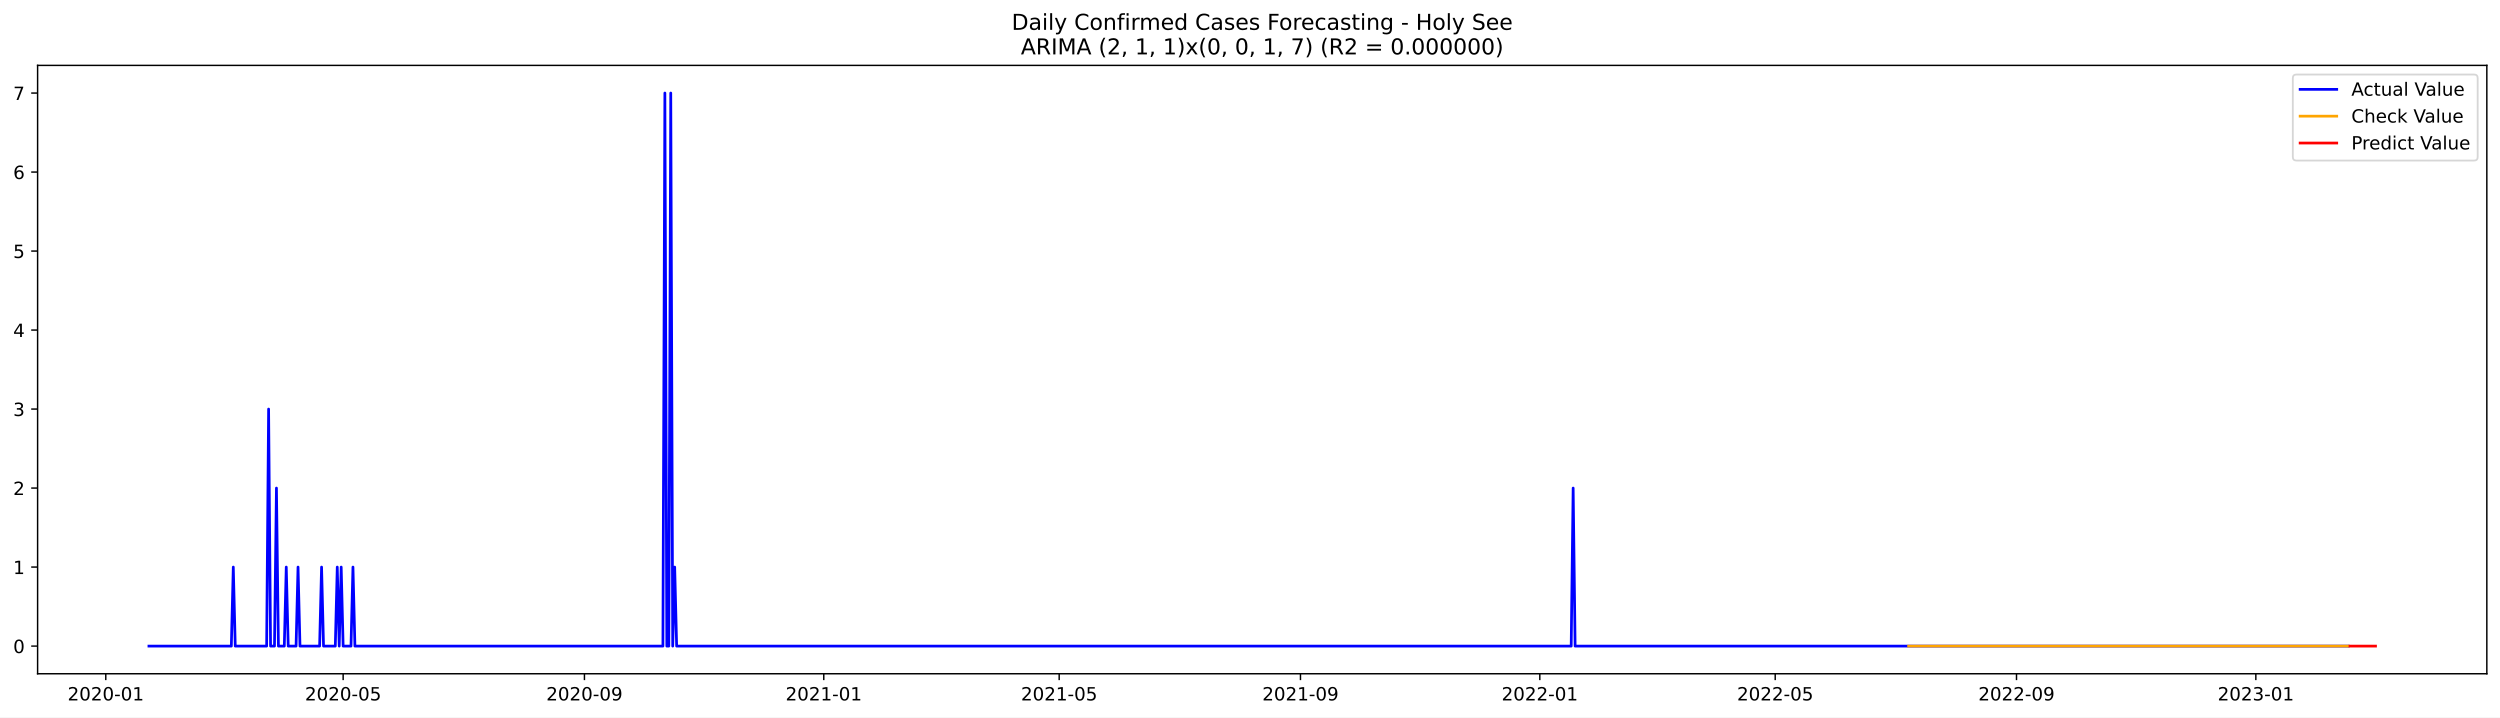
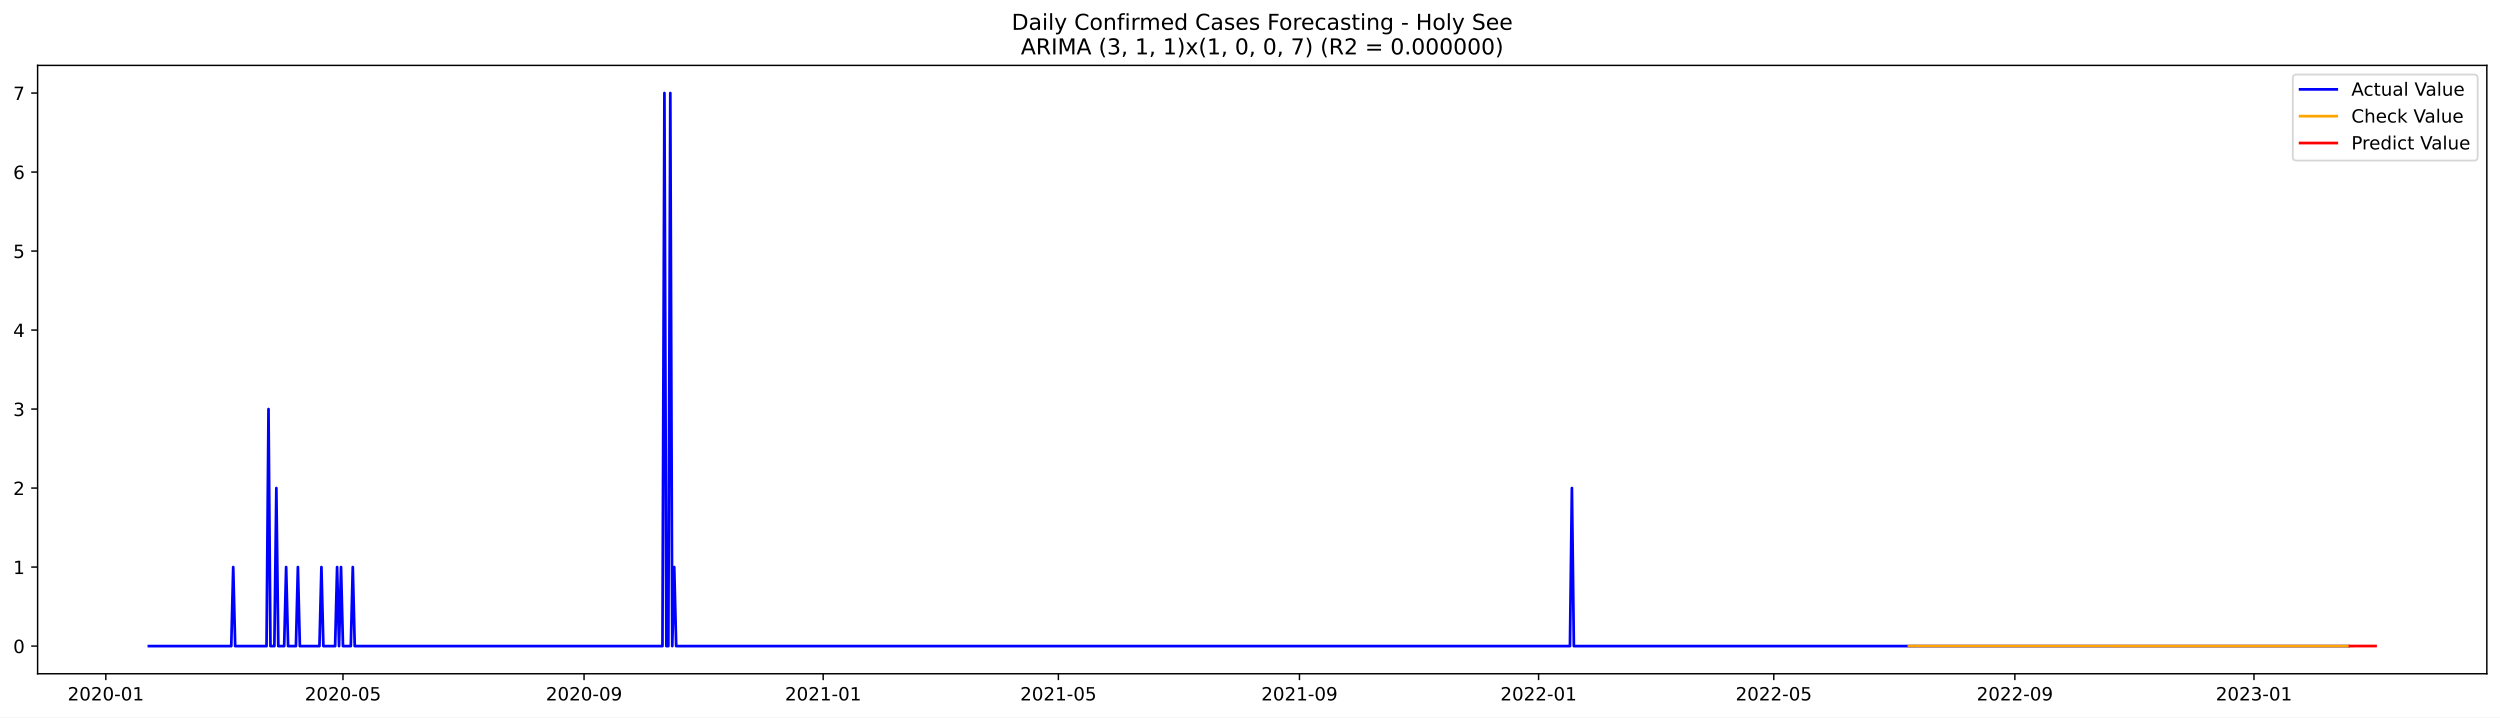
<svg xmlns="http://www.w3.org/2000/svg" xmlns:xlink="http://www.w3.org/1999/xlink" width="1366.963pt" height="392.274pt" viewBox="0 0 1366.963 392.274" version="1.1">
  <defs>
    <style type="text/css">*{stroke-linejoin: round; stroke-linecap: butt}</style>
  </defs>
  <g id="figure_1">
    <g id="patch_1">
      <path d="M 0 392.274  L 1366.963 392.274  L 1366.963 0  L 0 0  z " style="fill: #ffffff" />
    </g>
    <g id="axes_1">
      <g id="patch_2">
        <path d="M 20.562 368.396  L 1359.763 368.396  L 1359.763 35.755  L 20.562 35.755  z " style="fill: #ffffff" />
      </g>
      <g id="matplotlib.axis_1">
        <g id="xtick_1">
          <g id="line2d_1">
            <defs>
-               <path id="ma30d72fb25" d="M 0 0  L 0 3.5  " style="stroke: #000000; stroke-width: 0.8" />
+               <path id="m7beade97f0" d="M 0 0  L 0 3.5  " style="stroke: #000000; stroke-width: 0.8" />
            </defs>
            <g>
-               <use xlink:href="#ma30d72fb25" x="57.837" y="368.396" style="stroke: #000000; stroke-width: 0.8" />
+               <use xlink:href="#m7beade97f0" x="57.858" y="368.396" style="stroke: #000000; stroke-width: 0.8" />
            </g>
          </g>
          <g id="text_1">
-             <g transform="translate(36.94558 382.9939)scale(0.1 -0.1)">
+             <g transform="translate(36.96636 382.9939)scale(0.1 -0.1)">
              <defs>
                <path id="DejaVuSans-32" d="M 1228 531  L 3431 531  L 3431 0  L 469 0  L 469 531  Q 828 903 1448 1529  Q 2069 2156 2228 2338  Q 2531 2678 2651 2914  Q 2772 3150 2772 3378  Q 2772 3750 2511 3984  Q 2250 4219 1831 4219  Q 1534 4219 1204 4116  Q 875 4013 500 3803  L 500 4441  Q 881 4594 1212 4672  Q 1544 4750 1819 4750  Q 2544 4750 2975 4387  Q 3406 4025 3406 3419  Q 3406 3131 3298 2873  Q 3191 2616 2906 2266  Q 2828 2175 2409 1742  Q 1991 1309 1228 531  z " transform="scale(0.015625)" />
                <path id="DejaVuSans-30" d="M 2034 4250  Q 1547 4250 1301 3770  Q 1056 3291 1056 2328  Q 1056 1369 1301 889  Q 1547 409 2034 409  Q 2525 409 2770 889  Q 3016 1369 3016 2328  Q 3016 3291 2770 3770  Q 2525 4250 2034 4250  z M 2034 4750  Q 2819 4750 3233 4129  Q 3647 3509 3647 2328  Q 3647 1150 3233 529  Q 2819 -91 2034 -91  Q 1250 -91 836 529  Q 422 1150 422 2328  Q 422 3509 836 4129  Q 1250 4750 2034 4750  z " transform="scale(0.015625)" />
                <path id="DejaVuSans-2d" d="M 313 2009  L 1997 2009  L 1997 1497  L 313 1497  L 313 2009  z " transform="scale(0.015625)" />
                <path id="DejaVuSans-31" d="M 794 531  L 1825 531  L 1825 4091  L 703 3866  L 703 4441  L 1819 4666  L 2450 4666  L 2450 531  L 3481 531  L 3481 0  L 794 0  L 794 531  z " transform="scale(0.015625)" />
              </defs>
              <use xlink:href="#DejaVuSans-32" />
              <use xlink:href="#DejaVuSans-30" x="63.623" />
              <use xlink:href="#DejaVuSans-32" x="127.246" />
              <use xlink:href="#DejaVuSans-30" x="190.869" />
              <use xlink:href="#DejaVuSans-2d" x="254.492" />
              <use xlink:href="#DejaVuSans-30" x="290.576" />
              <use xlink:href="#DejaVuSans-31" x="354.199" />
            </g>
          </g>
        </g>
        <g id="xtick_2">
          <g id="line2d_2">
            <g>
-               <use xlink:href="#ma30d72fb25" x="187.627" y="368.396" style="stroke: #000000; stroke-width: 0.8" />
+               <use xlink:href="#m7beade97f0" x="187.534" y="368.396" style="stroke: #000000; stroke-width: 0.8" />
            </g>
          </g>
          <g id="text_2">
-             <g transform="translate(166.7359 382.9939)scale(0.1 -0.1)">
+             <g transform="translate(166.6424 382.9939)scale(0.1 -0.1)">
              <defs>
                <path id="DejaVuSans-35" d="M 691 4666  L 3169 4666  L 3169 4134  L 1269 4134  L 1269 2991  Q 1406 3038 1543 3061  Q 1681 3084 1819 3084  Q 2600 3084 3056 2656  Q 3513 2228 3513 1497  Q 3513 744 3044 326  Q 2575 -91 1722 -91  Q 1428 -91 1123 -41  Q 819 9 494 109  L 494 744  Q 775 591 1075 516  Q 1375 441 1709 441  Q 2250 441 2565 725  Q 2881 1009 2881 1497  Q 2881 1984 2565 2268  Q 2250 2553 1709 2553  Q 1456 2553 1204 2497  Q 953 2441 691 2322  L 691 4666  z " transform="scale(0.015625)" />
              </defs>
              <use xlink:href="#DejaVuSans-32" />
              <use xlink:href="#DejaVuSans-30" x="63.623" />
              <use xlink:href="#DejaVuSans-32" x="127.246" />
              <use xlink:href="#DejaVuSans-30" x="190.869" />
              <use xlink:href="#DejaVuSans-2d" x="254.492" />
              <use xlink:href="#DejaVuSans-30" x="290.576" />
              <use xlink:href="#DejaVuSans-35" x="354.199" />
            </g>
          </g>
        </g>
        <g id="xtick_3">
          <g id="line2d_3">
            <g>
-               <use xlink:href="#ma30d72fb25" x="319.563" y="368.396" style="stroke: #000000; stroke-width: 0.8" />
+               <use xlink:href="#m7beade97f0" x="319.353" y="368.396" style="stroke: #000000; stroke-width: 0.8" />
            </g>
          </g>
          <g id="text_3">
-             <g transform="translate(298.6715 382.9939)scale(0.1 -0.1)">
+             <g transform="translate(298.4619 382.9939)scale(0.1 -0.1)">
              <defs>
                <path id="DejaVuSans-39" d="M 703 97  L 703 672  Q 941 559 1184 500  Q 1428 441 1663 441  Q 2288 441 2617 861  Q 2947 1281 2994 2138  Q 2813 1869 2534 1725  Q 2256 1581 1919 1581  Q 1219 1581 811 2004  Q 403 2428 403 3163  Q 403 3881 828 4315  Q 1253 4750 1959 4750  Q 2769 4750 3195 4129  Q 3622 3509 3622 2328  Q 3622 1225 3098 567  Q 2575 -91 1691 -91  Q 1453 -91 1209 -44  Q 966 3 703 97  z M 1959 2075  Q 2384 2075 2632 2365  Q 2881 2656 2881 3163  Q 2881 3666 2632 3958  Q 2384 4250 1959 4250  Q 1534 4250 1286 3958  Q 1038 3666 1038 3163  Q 1038 2656 1286 2365  Q 1534 2075 1959 2075  z " transform="scale(0.015625)" />
              </defs>
              <use xlink:href="#DejaVuSans-32" />
              <use xlink:href="#DejaVuSans-30" x="63.623" />
              <use xlink:href="#DejaVuSans-32" x="127.246" />
              <use xlink:href="#DejaVuSans-30" x="190.869" />
              <use xlink:href="#DejaVuSans-2d" x="254.492" />
              <use xlink:href="#DejaVuSans-30" x="290.576" />
              <use xlink:href="#DejaVuSans-39" x="354.199" />
            </g>
          </g>
        </g>
        <g id="xtick_4">
          <g id="line2d_4">
            <g>
-               <use xlink:href="#ma30d72fb25" x="450.426" y="368.396" style="stroke: #000000; stroke-width: 0.8" />
+               <use xlink:href="#m7beade97f0" x="450.101" y="368.396" style="stroke: #000000; stroke-width: 0.8" />
            </g>
          </g>
          <g id="text_4">
-             <g transform="translate(429.5344 382.9939)scale(0.1 -0.1)">
+             <g transform="translate(429.2096 382.9939)scale(0.1 -0.1)">
              <use xlink:href="#DejaVuSans-32" />
              <use xlink:href="#DejaVuSans-30" x="63.623" />
              <use xlink:href="#DejaVuSans-32" x="127.246" />
              <use xlink:href="#DejaVuSans-31" x="190.869" />
              <use xlink:href="#DejaVuSans-2d" x="254.492" />
              <use xlink:href="#DejaVuSans-30" x="290.576" />
              <use xlink:href="#DejaVuSans-31" x="354.199" />
            </g>
          </g>
        </g>
        <g id="xtick_5">
          <g id="line2d_5">
            <g>
-               <use xlink:href="#ma30d72fb25" x="579.144" y="368.396" style="stroke: #000000; stroke-width: 0.8" />
+               <use xlink:href="#m7beade97f0" x="578.705" y="368.396" style="stroke: #000000; stroke-width: 0.8" />
            </g>
          </g>
          <g id="text_5">
-             <g transform="translate(558.2521 382.9939)scale(0.1 -0.1)">
+             <g transform="translate(557.814 382.9939)scale(0.1 -0.1)">
              <use xlink:href="#DejaVuSans-32" />
              <use xlink:href="#DejaVuSans-30" x="63.623" />
              <use xlink:href="#DejaVuSans-32" x="127.246" />
              <use xlink:href="#DejaVuSans-31" x="190.869" />
              <use xlink:href="#DejaVuSans-2d" x="254.492" />
              <use xlink:href="#DejaVuSans-30" x="290.576" />
              <use xlink:href="#DejaVuSans-35" x="354.199" />
            </g>
          </g>
        </g>
        <g id="xtick_6">
          <g id="line2d_6">
            <g>
-               <use xlink:href="#ma30d72fb25" x="711.079" y="368.396" style="stroke: #000000; stroke-width: 0.8" />
+               <use xlink:href="#m7beade97f0" x="710.525" y="368.396" style="stroke: #000000; stroke-width: 0.8" />
            </g>
          </g>
          <g id="text_6">
-             <g transform="translate(690.1877 382.9939)scale(0.1 -0.1)">
+             <g transform="translate(689.6335 382.9939)scale(0.1 -0.1)">
              <use xlink:href="#DejaVuSans-32" />
              <use xlink:href="#DejaVuSans-30" x="63.623" />
              <use xlink:href="#DejaVuSans-32" x="127.246" />
              <use xlink:href="#DejaVuSans-31" x="190.869" />
              <use xlink:href="#DejaVuSans-2d" x="254.492" />
              <use xlink:href="#DejaVuSans-30" x="290.576" />
              <use xlink:href="#DejaVuSans-39" x="354.199" />
            </g>
          </g>
        </g>
        <g id="xtick_7">
          <g id="line2d_7">
            <g>
-               <use xlink:href="#ma30d72fb25" x="841.942" y="368.396" style="stroke: #000000; stroke-width: 0.8" />
+               <use xlink:href="#m7beade97f0" x="841.273" y="368.396" style="stroke: #000000; stroke-width: 0.8" />
            </g>
          </g>
          <g id="text_7">
-             <g transform="translate(821.0507 382.9939)scale(0.1 -0.1)">
+             <g transform="translate(820.3812 382.9939)scale(0.1 -0.1)">
              <use xlink:href="#DejaVuSans-32" />
              <use xlink:href="#DejaVuSans-30" x="63.623" />
              <use xlink:href="#DejaVuSans-32" x="127.246" />
              <use xlink:href="#DejaVuSans-32" x="190.869" />
              <use xlink:href="#DejaVuSans-2d" x="254.492" />
              <use xlink:href="#DejaVuSans-30" x="290.576" />
              <use xlink:href="#DejaVuSans-31" x="354.199" />
            </g>
          </g>
        </g>
        <g id="xtick_8">
          <g id="line2d_8">
            <g>
-               <use xlink:href="#ma30d72fb25" x="970.66" y="368.396" style="stroke: #000000; stroke-width: 0.8" />
+               <use xlink:href="#m7beade97f0" x="969.877" y="368.396" style="stroke: #000000; stroke-width: 0.8" />
            </g>
          </g>
          <g id="text_8">
-             <g transform="translate(949.7683 382.9939)scale(0.1 -0.1)">
+             <g transform="translate(948.9856 382.9939)scale(0.1 -0.1)">
              <use xlink:href="#DejaVuSans-32" />
              <use xlink:href="#DejaVuSans-30" x="63.623" />
              <use xlink:href="#DejaVuSans-32" x="127.246" />
              <use xlink:href="#DejaVuSans-32" x="190.869" />
              <use xlink:href="#DejaVuSans-2d" x="254.492" />
              <use xlink:href="#DejaVuSans-30" x="290.576" />
              <use xlink:href="#DejaVuSans-35" x="354.199" />
            </g>
          </g>
        </g>
        <g id="xtick_9">
          <g id="line2d_9">
            <g>
-               <use xlink:href="#ma30d72fb25" x="1102.595" y="368.396" style="stroke: #000000; stroke-width: 0.8" />
+               <use xlink:href="#m7beade97f0" x="1101.696" y="368.396" style="stroke: #000000; stroke-width: 0.8" />
            </g>
          </g>
          <g id="text_9">
-             <g transform="translate(1081.704 382.9939)scale(0.1 -0.1)">
+             <g transform="translate(1080.805 382.9939)scale(0.1 -0.1)">
              <use xlink:href="#DejaVuSans-32" />
              <use xlink:href="#DejaVuSans-30" x="63.623" />
              <use xlink:href="#DejaVuSans-32" x="127.246" />
              <use xlink:href="#DejaVuSans-32" x="190.869" />
              <use xlink:href="#DejaVuSans-2d" x="254.492" />
              <use xlink:href="#DejaVuSans-30" x="290.576" />
              <use xlink:href="#DejaVuSans-39" x="354.199" />
            </g>
          </g>
        </g>
        <g id="xtick_10">
          <g id="line2d_10">
            <g>
-               <use xlink:href="#ma30d72fb25" x="1233.458" y="368.396" style="stroke: #000000; stroke-width: 0.8" />
+               <use xlink:href="#m7beade97f0" x="1232.444" y="368.396" style="stroke: #000000; stroke-width: 0.8" />
            </g>
          </g>
          <g id="text_10">
-             <g transform="translate(1212.567 382.9939)scale(0.1 -0.1)">
+             <g transform="translate(1211.553 382.9939)scale(0.1 -0.1)">
              <defs>
                <path id="DejaVuSans-33" d="M 2597 2516  Q 3050 2419 3304 2112  Q 3559 1806 3559 1356  Q 3559 666 3084 287  Q 2609 -91 1734 -91  Q 1441 -91 1130 -33  Q 819 25 488 141  L 488 750  Q 750 597 1062 519  Q 1375 441 1716 441  Q 2309 441 2620 675  Q 2931 909 2931 1356  Q 2931 1769 2642 2001  Q 2353 2234 1838 2234  L 1294 2234  L 1294 2753  L 1863 2753  Q 2328 2753 2575 2939  Q 2822 3125 2822 3475  Q 2822 3834 2567 4026  Q 2313 4219 1838 4219  Q 1578 4219 1281 4162  Q 984 4106 628 3988  L 628 4550  Q 988 4650 1302 4700  Q 1616 4750 1894 4750  Q 2613 4750 3031 4423  Q 3450 4097 3450 3541  Q 3450 3153 3228 2886  Q 3006 2619 2597 2516  z " transform="scale(0.015625)" />
              </defs>
              <use xlink:href="#DejaVuSans-32" />
              <use xlink:href="#DejaVuSans-30" x="63.623" />
              <use xlink:href="#DejaVuSans-32" x="127.246" />
              <use xlink:href="#DejaVuSans-33" x="190.869" />
              <use xlink:href="#DejaVuSans-2d" x="254.492" />
              <use xlink:href="#DejaVuSans-30" x="290.576" />
              <use xlink:href="#DejaVuSans-31" x="354.199" />
            </g>
          </g>
        </g>
      </g>
      <g id="matplotlib.axis_2">
        <g id="ytick_1">
          <g id="line2d_11">
            <defs>
-               <path id="m908da3a4be" d="M 0 0  L -3.5 0  " style="stroke: #000000; stroke-width: 0.8" />
+               <path id="mf69593699e" d="M 0 0  L -3.5 0  " style="stroke: #000000; stroke-width: 0.8" />
            </defs>
            <g>
-               <use xlink:href="#m908da3a4be" x="20.562" y="353.276" style="stroke: #000000; stroke-width: 0.8" />
+               <use xlink:href="#mf69593699e" x="20.562" y="353.276" style="stroke: #000000; stroke-width: 0.8" />
            </g>
          </g>
          <g id="text_11">
            <g transform="translate(7.2 357.0747)scale(0.1 -0.1)">
              <use xlink:href="#DejaVuSans-30" />
            </g>
          </g>
        </g>
        <g id="ytick_2">
          <g id="line2d_12">
            <g>
-               <use xlink:href="#m908da3a4be" x="20.562" y="310.075" style="stroke: #000000; stroke-width: 0.8" />
+               <use xlink:href="#mf69593699e" x="20.562" y="310.075" style="stroke: #000000; stroke-width: 0.8" />
            </g>
          </g>
          <g id="text_12">
            <g transform="translate(7.2 313.8747)scale(0.1 -0.1)">
              <use xlink:href="#DejaVuSans-31" />
            </g>
          </g>
        </g>
        <g id="ytick_3">
          <g id="line2d_13">
            <g>
-               <use xlink:href="#m908da3a4be" x="20.562" y="266.875" style="stroke: #000000; stroke-width: 0.8" />
+               <use xlink:href="#mf69593699e" x="20.562" y="266.875" style="stroke: #000000; stroke-width: 0.8" />
            </g>
          </g>
          <g id="text_13">
            <g transform="translate(7.2 270.6747)scale(0.1 -0.1)">
              <use xlink:href="#DejaVuSans-32" />
            </g>
          </g>
        </g>
        <g id="ytick_4">
          <g id="line2d_14">
            <g>
-               <use xlink:href="#m908da3a4be" x="20.562" y="223.675" style="stroke: #000000; stroke-width: 0.8" />
+               <use xlink:href="#mf69593699e" x="20.562" y="223.675" style="stroke: #000000; stroke-width: 0.8" />
            </g>
          </g>
          <g id="text_14">
            <g transform="translate(7.2 227.4747)scale(0.1 -0.1)">
              <use xlink:href="#DejaVuSans-33" />
            </g>
          </g>
        </g>
        <g id="ytick_5">
          <g id="line2d_15">
            <g>
-               <use xlink:href="#m908da3a4be" x="20.562" y="180.476" style="stroke: #000000; stroke-width: 0.8" />
+               <use xlink:href="#mf69593699e" x="20.562" y="180.476" style="stroke: #000000; stroke-width: 0.8" />
            </g>
          </g>
          <g id="text_15">
            <g transform="translate(7.2 184.2747)scale(0.1 -0.1)">
              <defs>
                <path id="DejaVuSans-34" d="M 2419 4116  L 825 1625  L 2419 1625  L 2419 4116  z M 2253 4666  L 3047 4666  L 3047 1625  L 3713 1625  L 3713 1100  L 3047 1100  L 3047 0  L 2419 0  L 2419 1100  L 313 1100  L 313 1709  L 2253 4666  z " transform="scale(0.015625)" />
              </defs>
              <use xlink:href="#DejaVuSans-34" />
            </g>
          </g>
        </g>
        <g id="ytick_6">
          <g id="line2d_16">
            <g>
-               <use xlink:href="#m908da3a4be" x="20.562" y="137.275" style="stroke: #000000; stroke-width: 0.8" />
+               <use xlink:href="#mf69593699e" x="20.562" y="137.275" style="stroke: #000000; stroke-width: 0.8" />
            </g>
          </g>
          <g id="text_16">
            <g transform="translate(7.2 141.0747)scale(0.1 -0.1)">
              <use xlink:href="#DejaVuSans-35" />
            </g>
          </g>
        </g>
        <g id="ytick_7">
          <g id="line2d_17">
            <g>
-               <use xlink:href="#m908da3a4be" x="20.562" y="94.076" style="stroke: #000000; stroke-width: 0.8" />
+               <use xlink:href="#mf69593699e" x="20.562" y="94.076" style="stroke: #000000; stroke-width: 0.8" />
            </g>
          </g>
          <g id="text_17">
            <g transform="translate(7.2 97.87472)scale(0.1 -0.1)">
              <defs>
                <path id="DejaVuSans-36" d="M 2113 2584  Q 1688 2584 1439 2293  Q 1191 2003 1191 1497  Q 1191 994 1439 701  Q 1688 409 2113 409  Q 2538 409 2786 701  Q 3034 994 3034 1497  Q 3034 2003 2786 2293  Q 2538 2584 2113 2584  z M 3366 4563  L 3366 3988  Q 3128 4100 2886 4159  Q 2644 4219 2406 4219  Q 1781 4219 1451 3797  Q 1122 3375 1075 2522  Q 1259 2794 1537 2939  Q 1816 3084 2150 3084  Q 2853 3084 3261 2657  Q 3669 2231 3669 1497  Q 3669 778 3244 343  Q 2819 -91 2113 -91  Q 1303 -91 875 529  Q 447 1150 447 2328  Q 447 3434 972 4092  Q 1497 4750 2381 4750  Q 2619 4750 2861 4703  Q 3103 4656 3366 4563  z " transform="scale(0.015625)" />
              </defs>
              <use xlink:href="#DejaVuSans-36" />
            </g>
          </g>
        </g>
        <g id="ytick_8">
          <g id="line2d_18">
            <g>
-               <use xlink:href="#m908da3a4be" x="20.562" y="50.876" style="stroke: #000000; stroke-width: 0.8" />
+               <use xlink:href="#mf69593699e" x="20.562" y="50.876" style="stroke: #000000; stroke-width: 0.8" />
            </g>
          </g>
          <g id="text_18">
            <g transform="translate(7.2 54.67472)scale(0.1 -0.1)">
              <defs>
                <path id="DejaVuSans-37" d="M 525 4666  L 3525 4666  L 3525 4397  L 1831 0  L 1172 0  L 2766 4134  L 525 4134  L 525 4666  z " transform="scale(0.015625)" />
              </defs>
              <use xlink:href="#DejaVuSans-37" />
            </g>
          </g>
        </g>
      </g>
      <g id="line2d_19">
-         <path d="M 81.435 353.276  L 126.486 353.276  L 127.559 310.075  L 128.632 353.276  L 145.794 353.276  L 146.867 223.675  L 147.939 353.276  L 150.085 353.276  L 151.157 266.875  L 152.23 353.276  L 155.448 353.276  L 156.521 310.075  L 157.593 353.276  L 161.884 353.276  L 162.956 310.075  L 164.029 353.276  L 174.756 353.276  L 175.828 310.075  L 176.901 353.276  L 183.337 353.276  L 184.409 310.075  L 185.482 353.276  L 186.555 310.075  L 187.627 353.276  L 191.918 353.276  L 192.991 310.075  L 194.063 353.276  L 362.469 353.276  L 363.541 50.876  L 364.614 353.276  L 365.687 353.276  L 366.759 50.876  L 367.832 353.276  L 368.905 310.075  L 369.977 353.276  L 859.104 353.276  L 860.177 266.875  L 861.25 353.276  L 1283.873 353.276  L 1283.873 353.276  " clip-path="url(#pf66387f64c)" style="fill: none; stroke: #0000ff; stroke-width: 1.5; stroke-linecap: square" />
+         <path d="M 81.435 353.276  L 126.447 353.276  L 127.518 310.075  L 128.59 353.276  L 145.737 353.276  L 146.809 223.675  L 147.881 353.276  L 150.024 353.276  L 151.096 266.875  L 152.168 353.276  L 155.383 353.276  L 156.454 310.075  L 157.526 353.276  L 161.813 353.276  L 162.885 310.075  L 163.956 353.276  L 174.673 353.276  L 175.745 310.075  L 176.817 353.276  L 183.247 353.276  L 184.319 310.075  L 185.39 353.276  L 186.462 310.075  L 187.534 353.276  L 191.821 353.276  L 192.892 310.075  L 193.964 353.276  L 362.221 353.276  L 363.293 50.876  L 364.365 353.276  L 365.437 353.276  L 366.508 50.876  L 367.58 353.276  L 368.652 310.075  L 369.723 353.276  L 858.42 353.276  L 859.492 266.875  L 860.563 353.276  L 1283.886 353.276  L 1283.886 353.276  " clip-path="url(#p0964c492f0)" style="fill: none; stroke: #0000ff; stroke-width: 1.5; stroke-linecap: square" />
      </g>
      <g id="line2d_20">
-         <path d="M 1043.6 353.276  L 1283.873 353.276  L 1283.873 353.276  " clip-path="url(#pf66387f64c)" style="fill: none; stroke: #ffa500; stroke-width: 1.5; stroke-linecap: square" />
+         <path d="M 1043.824 353.255  L 1283.886 353.259  L 1283.886 353.259  " clip-path="url(#p0964c492f0)" style="fill: none; stroke: #ffa500; stroke-width: 1.5; stroke-linecap: square" />
      </g>
      <g id="line2d_21">
-         <path d="M 1284.945 353.276  L 1286.018 353.276  L 1287.091 353.276  L 1288.163 353.276  L 1289.236 353.276  L 1290.309 353.276  L 1291.381 353.276  L 1292.454 353.276  L 1293.527 353.276  L 1294.599 353.276  L 1295.672 353.276  L 1296.744 353.276  L 1297.817 353.276  L 1298.89 353.276  " clip-path="url(#pf66387f64c)" style="fill: none; stroke: #ff0000; stroke-width: 1.5; stroke-linecap: square" />
+         <path d="M 1284.958 353.259  L 1286.029 353.259  L 1287.101 353.258  L 1288.173 353.252  L 1289.244 353.252  L 1290.316 353.25  L 1291.388 353.248  L 1292.46 353.248  L 1293.531 353.247  L 1294.603 353.245  L 1295.675 353.245  L 1296.746 353.244  L 1297.818 353.243  L 1298.89 353.242  " clip-path="url(#p0964c492f0)" style="fill: none; stroke: #ff0000; stroke-width: 1.5; stroke-linecap: square" />
      </g>
      <g id="patch_3">
        <path d="M 20.562 368.396  L 20.562 35.755  " style="fill: none; stroke: #000000; stroke-width: 0.8; stroke-linejoin: miter; stroke-linecap: square" />
      </g>
      <g id="patch_4">
        <path d="M 1359.763 368.396  L 1359.763 35.755  " style="fill: none; stroke: #000000; stroke-width: 0.8; stroke-linejoin: miter; stroke-linecap: square" />
      </g>
      <g id="patch_5">
        <path d="M 20.562 368.396  L 1359.763 368.396  " style="fill: none; stroke: #000000; stroke-width: 0.8; stroke-linejoin: miter; stroke-linecap: square" />
      </g>
      <g id="patch_6">
        <path d="M 20.562 35.755  L 1359.763 35.755  " style="fill: none; stroke: #000000; stroke-width: 0.8; stroke-linejoin: miter; stroke-linecap: square" />
      </g>
      <g id="text_19">
        <g transform="translate(553.1609 16.31812)scale(0.12 -0.12)">
          <defs>
            <path id="DejaVuSans-44" d="M 1259 4147  L 1259 519  L 2022 519  Q 2988 519 3436 956  Q 3884 1394 3884 2338  Q 3884 3275 3436 3711  Q 2988 4147 2022 4147  L 1259 4147  z M 628 4666  L 1925 4666  Q 3281 4666 3915 4102  Q 4550 3538 4550 2338  Q 4550 1131 3912 565  Q 3275 0 1925 0  L 628 0  L 628 4666  z " transform="scale(0.015625)" />
            <path id="DejaVuSans-61" d="M 2194 1759  Q 1497 1759 1228 1600  Q 959 1441 959 1056  Q 959 750 1161 570  Q 1363 391 1709 391  Q 2188 391 2477 730  Q 2766 1069 2766 1631  L 2766 1759  L 2194 1759  z M 3341 1997  L 3341 0  L 2766 0  L 2766 531  Q 2569 213 2275 61  Q 1981 -91 1556 -91  Q 1019 -91 701 211  Q 384 513 384 1019  Q 384 1609 779 1909  Q 1175 2209 1959 2209  L 2766 2209  L 2766 2266  Q 2766 2663 2505 2880  Q 2244 3097 1772 3097  Q 1472 3097 1187 3025  Q 903 2953 641 2809  L 641 3341  Q 956 3463 1253 3523  Q 1550 3584 1831 3584  Q 2591 3584 2966 3190  Q 3341 2797 3341 1997  z " transform="scale(0.015625)" />
            <path id="DejaVuSans-69" d="M 603 3500  L 1178 3500  L 1178 0  L 603 0  L 603 3500  z M 603 4863  L 1178 4863  L 1178 4134  L 603 4134  L 603 4863  z " transform="scale(0.015625)" />
            <path id="DejaVuSans-6c" d="M 603 4863  L 1178 4863  L 1178 0  L 603 0  L 603 4863  z " transform="scale(0.015625)" />
            <path id="DejaVuSans-79" d="M 2059 -325  Q 1816 -950 1584 -1140  Q 1353 -1331 966 -1331  L 506 -1331  L 506 -850  L 844 -850  Q 1081 -850 1212 -737  Q 1344 -625 1503 -206  L 1606 56  L 191 3500  L 800 3500  L 1894 763  L 2988 3500  L 3597 3500  L 2059 -325  z " transform="scale(0.015625)" />
            <path id="DejaVuSans-20" transform="scale(0.015625)" />
            <path id="DejaVuSans-43" d="M 4122 4306  L 4122 3641  Q 3803 3938 3442 4084  Q 3081 4231 2675 4231  Q 1875 4231 1450 3742  Q 1025 3253 1025 2328  Q 1025 1406 1450 917  Q 1875 428 2675 428  Q 3081 428 3442 575  Q 3803 722 4122 1019  L 4122 359  Q 3791 134 3420 21  Q 3050 -91 2638 -91  Q 1578 -91 968 557  Q 359 1206 359 2328  Q 359 3453 968 4101  Q 1578 4750 2638 4750  Q 3056 4750 3426 4639  Q 3797 4528 4122 4306  z " transform="scale(0.015625)" />
            <path id="DejaVuSans-6f" d="M 1959 3097  Q 1497 3097 1228 2736  Q 959 2375 959 1747  Q 959 1119 1226 758  Q 1494 397 1959 397  Q 2419 397 2687 759  Q 2956 1122 2956 1747  Q 2956 2369 2687 2733  Q 2419 3097 1959 3097  z M 1959 3584  Q 2709 3584 3137 3096  Q 3566 2609 3566 1747  Q 3566 888 3137 398  Q 2709 -91 1959 -91  Q 1206 -91 779 398  Q 353 888 353 1747  Q 353 2609 779 3096  Q 1206 3584 1959 3584  z " transform="scale(0.015625)" />
            <path id="DejaVuSans-6e" d="M 3513 2113  L 3513 0  L 2938 0  L 2938 2094  Q 2938 2591 2744 2837  Q 2550 3084 2163 3084  Q 1697 3084 1428 2787  Q 1159 2491 1159 1978  L 1159 0  L 581 0  L 581 3500  L 1159 3500  L 1159 2956  Q 1366 3272 1645 3428  Q 1925 3584 2291 3584  Q 2894 3584 3203 3211  Q 3513 2838 3513 2113  z " transform="scale(0.015625)" />
            <path id="DejaVuSans-66" d="M 2375 4863  L 2375 4384  L 1825 4384  Q 1516 4384 1395 4259  Q 1275 4134 1275 3809  L 1275 3500  L 2222 3500  L 2222 3053  L 1275 3053  L 1275 0  L 697 0  L 697 3053  L 147 3053  L 147 3500  L 697 3500  L 697 3744  Q 697 4328 969 4595  Q 1241 4863 1831 4863  L 2375 4863  z " transform="scale(0.015625)" />
            <path id="DejaVuSans-72" d="M 2631 2963  Q 2534 3019 2420 3045  Q 2306 3072 2169 3072  Q 1681 3072 1420 2755  Q 1159 2438 1159 1844  L 1159 0  L 581 0  L 581 3500  L 1159 3500  L 1159 2956  Q 1341 3275 1631 3429  Q 1922 3584 2338 3584  Q 2397 3584 2469 3576  Q 2541 3569 2628 3553  L 2631 2963  z " transform="scale(0.015625)" />
            <path id="DejaVuSans-6d" d="M 3328 2828  Q 3544 3216 3844 3400  Q 4144 3584 4550 3584  Q 5097 3584 5394 3201  Q 5691 2819 5691 2113  L 5691 0  L 5113 0  L 5113 2094  Q 5113 2597 4934 2840  Q 4756 3084 4391 3084  Q 3944 3084 3684 2787  Q 3425 2491 3425 1978  L 3425 0  L 2847 0  L 2847 2094  Q 2847 2600 2669 2842  Q 2491 3084 2119 3084  Q 1678 3084 1418 2786  Q 1159 2488 1159 1978  L 1159 0  L 581 0  L 581 3500  L 1159 3500  L 1159 2956  Q 1356 3278 1631 3431  Q 1906 3584 2284 3584  Q 2666 3584 2933 3390  Q 3200 3197 3328 2828  z " transform="scale(0.015625)" />
            <path id="DejaVuSans-65" d="M 3597 1894  L 3597 1613  L 953 1613  Q 991 1019 1311 708  Q 1631 397 2203 397  Q 2534 397 2845 478  Q 3156 559 3463 722  L 3463 178  Q 3153 47 2828 -22  Q 2503 -91 2169 -91  Q 1331 -91 842 396  Q 353 884 353 1716  Q 353 2575 817 3079  Q 1281 3584 2069 3584  Q 2775 3584 3186 3129  Q 3597 2675 3597 1894  z M 3022 2063  Q 3016 2534 2758 2815  Q 2500 3097 2075 3097  Q 1594 3097 1305 2825  Q 1016 2553 972 2059  L 3022 2063  z " transform="scale(0.015625)" />
            <path id="DejaVuSans-64" d="M 2906 2969  L 2906 4863  L 3481 4863  L 3481 0  L 2906 0  L 2906 525  Q 2725 213 2448 61  Q 2172 -91 1784 -91  Q 1150 -91 751 415  Q 353 922 353 1747  Q 353 2572 751 3078  Q 1150 3584 1784 3584  Q 2172 3584 2448 3432  Q 2725 3281 2906 2969  z M 947 1747  Q 947 1113 1208 752  Q 1469 391 1925 391  Q 2381 391 2643 752  Q 2906 1113 2906 1747  Q 2906 2381 2643 2742  Q 2381 3103 1925 3103  Q 1469 3103 1208 2742  Q 947 2381 947 1747  z " transform="scale(0.015625)" />
            <path id="DejaVuSans-73" d="M 2834 3397  L 2834 2853  Q 2591 2978 2328 3040  Q 2066 3103 1784 3103  Q 1356 3103 1142 2972  Q 928 2841 928 2578  Q 928 2378 1081 2264  Q 1234 2150 1697 2047  L 1894 2003  Q 2506 1872 2764 1633  Q 3022 1394 3022 966  Q 3022 478 2636 193  Q 2250 -91 1575 -91  Q 1294 -91 989 -36  Q 684 19 347 128  L 347 722  Q 666 556 975 473  Q 1284 391 1588 391  Q 1994 391 2212 530  Q 2431 669 2431 922  Q 2431 1156 2273 1281  Q 2116 1406 1581 1522  L 1381 1569  Q 847 1681 609 1914  Q 372 2147 372 2553  Q 372 3047 722 3315  Q 1072 3584 1716 3584  Q 2034 3584 2315 3537  Q 2597 3491 2834 3397  z " transform="scale(0.015625)" />
            <path id="DejaVuSans-46" d="M 628 4666  L 3309 4666  L 3309 4134  L 1259 4134  L 1259 2759  L 3109 2759  L 3109 2228  L 1259 2228  L 1259 0  L 628 0  L 628 4666  z " transform="scale(0.015625)" />
            <path id="DejaVuSans-63" d="M 3122 3366  L 3122 2828  Q 2878 2963 2633 3030  Q 2388 3097 2138 3097  Q 1578 3097 1268 2742  Q 959 2388 959 1747  Q 959 1106 1268 751  Q 1578 397 2138 397  Q 2388 397 2633 464  Q 2878 531 3122 666  L 3122 134  Q 2881 22 2623 -34  Q 2366 -91 2075 -91  Q 1284 -91 818 406  Q 353 903 353 1747  Q 353 2603 823 3093  Q 1294 3584 2113 3584  Q 2378 3584 2631 3529  Q 2884 3475 3122 3366  z " transform="scale(0.015625)" />
            <path id="DejaVuSans-74" d="M 1172 4494  L 1172 3500  L 2356 3500  L 2356 3053  L 1172 3053  L 1172 1153  Q 1172 725 1289 603  Q 1406 481 1766 481  L 2356 481  L 2356 0  L 1766 0  Q 1100 0 847 248  Q 594 497 594 1153  L 594 3053  L 172 3053  L 172 3500  L 594 3500  L 594 4494  L 1172 4494  z " transform="scale(0.015625)" />
            <path id="DejaVuSans-67" d="M 2906 1791  Q 2906 2416 2648 2759  Q 2391 3103 1925 3103  Q 1463 3103 1205 2759  Q 947 2416 947 1791  Q 947 1169 1205 825  Q 1463 481 1925 481  Q 2391 481 2648 825  Q 2906 1169 2906 1791  z M 3481 434  Q 3481 -459 3084 -895  Q 2688 -1331 1869 -1331  Q 1566 -1331 1297 -1286  Q 1028 -1241 775 -1147  L 775 -588  Q 1028 -725 1275 -790  Q 1522 -856 1778 -856  Q 2344 -856 2625 -561  Q 2906 -266 2906 331  L 2906 616  Q 2728 306 2450 153  Q 2172 0 1784 0  Q 1141 0 747 490  Q 353 981 353 1791  Q 353 2603 747 3093  Q 1141 3584 1784 3584  Q 2172 3584 2450 3431  Q 2728 3278 2906 2969  L 2906 3500  L 3481 3500  L 3481 434  z " transform="scale(0.015625)" />
            <path id="DejaVuSans-48" d="M 628 4666  L 1259 4666  L 1259 2753  L 3553 2753  L 3553 4666  L 4184 4666  L 4184 0  L 3553 0  L 3553 2222  L 1259 2222  L 1259 0  L 628 0  L 628 4666  z " transform="scale(0.015625)" />
            <path id="DejaVuSans-53" d="M 3425 4513  L 3425 3897  Q 3066 4069 2747 4153  Q 2428 4238 2131 4238  Q 1616 4238 1336 4038  Q 1056 3838 1056 3469  Q 1056 3159 1242 3001  Q 1428 2844 1947 2747  L 2328 2669  Q 3034 2534 3370 2195  Q 3706 1856 3706 1288  Q 3706 609 3251 259  Q 2797 -91 1919 -91  Q 1588 -91 1214 -16  Q 841 59 441 206  L 441 856  Q 825 641 1194 531  Q 1563 422 1919 422  Q 2459 422 2753 634  Q 3047 847 3047 1241  Q 3047 1584 2836 1778  Q 2625 1972 2144 2069  L 1759 2144  Q 1053 2284 737 2584  Q 422 2884 422 3419  Q 422 4038 858 4394  Q 1294 4750 2059 4750  Q 2388 4750 2728 4690  Q 3069 4631 3425 4513  z " transform="scale(0.015625)" />
          </defs>
          <use xlink:href="#DejaVuSans-44" />
          <use xlink:href="#DejaVuSans-61" x="77.002" />
          <use xlink:href="#DejaVuSans-69" x="138.281" />
          <use xlink:href="#DejaVuSans-6c" x="166.064" />
          <use xlink:href="#DejaVuSans-79" x="193.848" />
          <use xlink:href="#DejaVuSans-20" x="253.027" />
          <use xlink:href="#DejaVuSans-43" x="284.814" />
          <use xlink:href="#DejaVuSans-6f" x="354.639" />
          <use xlink:href="#DejaVuSans-6e" x="415.82" />
          <use xlink:href="#DejaVuSans-66" x="479.199" />
          <use xlink:href="#DejaVuSans-69" x="514.404" />
          <use xlink:href="#DejaVuSans-72" x="542.188" />
          <use xlink:href="#DejaVuSans-6d" x="581.551" />
          <use xlink:href="#DejaVuSans-65" x="678.963" />
          <use xlink:href="#DejaVuSans-64" x="740.486" />
          <use xlink:href="#DejaVuSans-20" x="803.963" />
          <use xlink:href="#DejaVuSans-43" x="835.75" />
          <use xlink:href="#DejaVuSans-61" x="905.574" />
          <use xlink:href="#DejaVuSans-73" x="966.854" />
          <use xlink:href="#DejaVuSans-65" x="1018.953" />
          <use xlink:href="#DejaVuSans-73" x="1080.477" />
          <use xlink:href="#DejaVuSans-20" x="1132.576" />
          <use xlink:href="#DejaVuSans-46" x="1164.363" />
          <use xlink:href="#DejaVuSans-6f" x="1218.258" />
          <use xlink:href="#DejaVuSans-72" x="1279.439" />
          <use xlink:href="#DejaVuSans-65" x="1318.303" />
          <use xlink:href="#DejaVuSans-63" x="1379.826" />
          <use xlink:href="#DejaVuSans-61" x="1434.807" />
          <use xlink:href="#DejaVuSans-73" x="1496.086" />
          <use xlink:href="#DejaVuSans-74" x="1548.186" />
          <use xlink:href="#DejaVuSans-69" x="1587.395" />
          <use xlink:href="#DejaVuSans-6e" x="1615.178" />
          <use xlink:href="#DejaVuSans-67" x="1678.557" />
          <use xlink:href="#DejaVuSans-20" x="1742.033" />
          <use xlink:href="#DejaVuSans-2d" x="1773.82" />
          <use xlink:href="#DejaVuSans-20" x="1809.904" />
          <use xlink:href="#DejaVuSans-48" x="1841.691" />
          <use xlink:href="#DejaVuSans-6f" x="1916.887" />
          <use xlink:href="#DejaVuSans-6c" x="1978.068" />
          <use xlink:href="#DejaVuSans-79" x="2005.852" />
          <use xlink:href="#DejaVuSans-20" x="2065.031" />
          <use xlink:href="#DejaVuSans-53" x="2096.818" />
          <use xlink:href="#DejaVuSans-65" x="2160.295" />
          <use xlink:href="#DejaVuSans-65" x="2221.818" />
        </g>
        <g transform="translate(558.1784 29.7555)scale(0.12 -0.12)">
          <defs>
            <path id="DejaVuSans-41" d="M 2188 4044  L 1331 1722  L 3047 1722  L 2188 4044  z M 1831 4666  L 2547 4666  L 4325 0  L 3669 0  L 3244 1197  L 1141 1197  L 716 0  L 50 0  L 1831 4666  z " transform="scale(0.015625)" />
            <path id="DejaVuSans-52" d="M 2841 2188  Q 3044 2119 3236 1894  Q 3428 1669 3622 1275  L 4263 0  L 3584 0  L 2988 1197  Q 2756 1666 2539 1819  Q 2322 1972 1947 1972  L 1259 1972  L 1259 0  L 628 0  L 628 4666  L 2053 4666  Q 2853 4666 3247 4331  Q 3641 3997 3641 3322  Q 3641 2881 3436 2590  Q 3231 2300 2841 2188  z M 1259 4147  L 1259 2491  L 2053 2491  Q 2509 2491 2742 2702  Q 2975 2913 2975 3322  Q 2975 3731 2742 3939  Q 2509 4147 2053 4147  L 1259 4147  z " transform="scale(0.015625)" />
            <path id="DejaVuSans-49" d="M 628 4666  L 1259 4666  L 1259 0  L 628 0  L 628 4666  z " transform="scale(0.015625)" />
            <path id="DejaVuSans-4d" d="M 628 4666  L 1569 4666  L 2759 1491  L 3956 4666  L 4897 4666  L 4897 0  L 4281 0  L 4281 4097  L 3078 897  L 2444 897  L 1241 4097  L 1241 0  L 628 0  L 628 4666  z " transform="scale(0.015625)" />
            <path id="DejaVuSans-28" d="M 1984 4856  Q 1566 4138 1362 3434  Q 1159 2731 1159 2009  Q 1159 1288 1364 580  Q 1569 -128 1984 -844  L 1484 -844  Q 1016 -109 783 600  Q 550 1309 550 2009  Q 550 2706 781 3412  Q 1013 4119 1484 4856  L 1984 4856  z " transform="scale(0.015625)" />
            <path id="DejaVuSans-2c" d="M 750 794  L 1409 794  L 1409 256  L 897 -744  L 494 -744  L 750 256  L 750 794  z " transform="scale(0.015625)" />
            <path id="DejaVuSans-29" d="M 513 4856  L 1013 4856  Q 1481 4119 1714 3412  Q 1947 2706 1947 2009  Q 1947 1309 1714 600  Q 1481 -109 1013 -844  L 513 -844  Q 928 -128 1133 580  Q 1338 1288 1338 2009  Q 1338 2731 1133 3434  Q 928 4138 513 4856  z " transform="scale(0.015625)" />
            <path id="DejaVuSans-78" d="M 3513 3500  L 2247 1797  L 3578 0  L 2900 0  L 1881 1375  L 863 0  L 184 0  L 1544 1831  L 300 3500  L 978 3500  L 1906 2253  L 2834 3500  L 3513 3500  z " transform="scale(0.015625)" />
            <path id="DejaVuSans-3d" d="M 678 2906  L 4684 2906  L 4684 2381  L 678 2381  L 678 2906  z M 678 1631  L 4684 1631  L 4684 1100  L 678 1100  L 678 1631  z " transform="scale(0.015625)" />
            <path id="DejaVuSans-2e" d="M 684 794  L 1344 794  L 1344 0  L 684 0  L 684 794  z " transform="scale(0.015625)" />
          </defs>
          <use xlink:href="#DejaVuSans-41" />
          <use xlink:href="#DejaVuSans-52" x="68.408" />
          <use xlink:href="#DejaVuSans-49" x="137.891" />
          <use xlink:href="#DejaVuSans-4d" x="167.383" />
          <use xlink:href="#DejaVuSans-41" x="253.662" />
          <use xlink:href="#DejaVuSans-20" x="322.07" />
          <use xlink:href="#DejaVuSans-28" x="353.857" />
-           <use xlink:href="#DejaVuSans-32" x="392.871" />
+           <use xlink:href="#DejaVuSans-33" x="392.871" />
          <use xlink:href="#DejaVuSans-2c" x="456.494" />
          <use xlink:href="#DejaVuSans-20" x="488.281" />
          <use xlink:href="#DejaVuSans-31" x="520.068" />
          <use xlink:href="#DejaVuSans-2c" x="583.691" />
          <use xlink:href="#DejaVuSans-20" x="615.479" />
          <use xlink:href="#DejaVuSans-31" x="647.266" />
          <use xlink:href="#DejaVuSans-29" x="710.889" />
          <use xlink:href="#DejaVuSans-78" x="749.902" />
          <use xlink:href="#DejaVuSans-28" x="809.082" />
-           <use xlink:href="#DejaVuSans-30" x="848.096" />
+           <use xlink:href="#DejaVuSans-31" x="848.096" />
          <use xlink:href="#DejaVuSans-2c" x="911.719" />
          <use xlink:href="#DejaVuSans-20" x="943.506" />
          <use xlink:href="#DejaVuSans-30" x="975.293" />
          <use xlink:href="#DejaVuSans-2c" x="1038.916" />
          <use xlink:href="#DejaVuSans-20" x="1070.703" />
-           <use xlink:href="#DejaVuSans-31" x="1102.49" />
+           <use xlink:href="#DejaVuSans-30" x="1102.49" />
          <use xlink:href="#DejaVuSans-2c" x="1166.113" />
          <use xlink:href="#DejaVuSans-20" x="1197.9" />
          <use xlink:href="#DejaVuSans-37" x="1229.688" />
          <use xlink:href="#DejaVuSans-29" x="1293.311" />
          <use xlink:href="#DejaVuSans-20" x="1332.324" />
          <use xlink:href="#DejaVuSans-28" x="1364.111" />
          <use xlink:href="#DejaVuSans-52" x="1403.125" />
          <use xlink:href="#DejaVuSans-32" x="1472.607" />
          <use xlink:href="#DejaVuSans-20" x="1536.23" />
          <use xlink:href="#DejaVuSans-3d" x="1568.018" />
          <use xlink:href="#DejaVuSans-20" x="1651.807" />
          <use xlink:href="#DejaVuSans-30" x="1683.594" />
          <use xlink:href="#DejaVuSans-2e" x="1747.217" />
          <use xlink:href="#DejaVuSans-30" x="1779.004" />
          <use xlink:href="#DejaVuSans-30" x="1842.627" />
          <use xlink:href="#DejaVuSans-30" x="1906.25" />
          <use xlink:href="#DejaVuSans-30" x="1969.873" />
          <use xlink:href="#DejaVuSans-30" x="2033.496" />
          <use xlink:href="#DejaVuSans-30" x="2097.119" />
          <use xlink:href="#DejaVuSans-29" x="2160.742" />
        </g>
      </g>
      <g id="legend_1">
        <g id="patch_7">
          <path d="M 1255.683 87.79  L 1352.763 87.79  Q 1354.763 87.79 1354.763 85.79  L 1354.763 42.755  Q 1354.763 40.755 1352.763 40.755  L 1255.683 40.755  Q 1253.683 40.755 1253.683 42.755  L 1253.683 85.79  Q 1253.683 87.79 1255.683 87.79  z " style="fill: #ffffff; opacity: 0.8; stroke: #cccccc; stroke-linejoin: miter" />
        </g>
        <g id="line2d_22">
          <path d="M 1257.683 48.854  L 1267.683 48.854  L 1277.683 48.854  " style="fill: none; stroke: #0000ff; stroke-width: 1.5; stroke-linecap: square" />
        </g>
        <g id="text_20">
          <g transform="translate(1285.683 52.35394)scale(0.1 -0.1)">
            <defs>
              <path id="DejaVuSans-75" d="M 544 1381  L 544 3500  L 1119 3500  L 1119 1403  Q 1119 906 1312 657  Q 1506 409 1894 409  Q 2359 409 2629 706  Q 2900 1003 2900 1516  L 2900 3500  L 3475 3500  L 3475 0  L 2900 0  L 2900 538  Q 2691 219 2414 64  Q 2138 -91 1772 -91  Q 1169 -91 856 284  Q 544 659 544 1381  z M 1991 3584  L 1991 3584  z " transform="scale(0.015625)" />
              <path id="DejaVuSans-56" d="M 1831 0  L 50 4666  L 709 4666  L 2188 738  L 3669 4666  L 4325 4666  L 2547 0  L 1831 0  z " transform="scale(0.015625)" />
            </defs>
            <use xlink:href="#DejaVuSans-41" />
            <use xlink:href="#DejaVuSans-63" x="66.658" />
            <use xlink:href="#DejaVuSans-74" x="121.639" />
            <use xlink:href="#DejaVuSans-75" x="160.848" />
            <use xlink:href="#DejaVuSans-61" x="224.227" />
            <use xlink:href="#DejaVuSans-6c" x="285.506" />
            <use xlink:href="#DejaVuSans-20" x="313.289" />
            <use xlink:href="#DejaVuSans-56" x="345.076" />
            <use xlink:href="#DejaVuSans-61" x="405.734" />
            <use xlink:href="#DejaVuSans-6c" x="467.014" />
            <use xlink:href="#DejaVuSans-75" x="494.797" />
            <use xlink:href="#DejaVuSans-65" x="558.176" />
          </g>
        </g>
        <g id="line2d_23">
          <path d="M 1257.683 63.532  L 1267.683 63.532  L 1277.683 63.532  " style="fill: none; stroke: #ffa500; stroke-width: 1.5; stroke-linecap: square" />
        </g>
        <g id="text_21">
          <g transform="translate(1285.683 67.03206)scale(0.1 -0.1)">
            <defs>
              <path id="DejaVuSans-68" d="M 3513 2113  L 3513 0  L 2938 0  L 2938 2094  Q 2938 2591 2744 2837  Q 2550 3084 2163 3084  Q 1697 3084 1428 2787  Q 1159 2491 1159 1978  L 1159 0  L 581 0  L 581 4863  L 1159 4863  L 1159 2956  Q 1366 3272 1645 3428  Q 1925 3584 2291 3584  Q 2894 3584 3203 3211  Q 3513 2838 3513 2113  z " transform="scale(0.015625)" />
              <path id="DejaVuSans-6b" d="M 581 4863  L 1159 4863  L 1159 1991  L 2875 3500  L 3609 3500  L 1753 1863  L 3688 0  L 2938 0  L 1159 1709  L 1159 0  L 581 0  L 581 4863  z " transform="scale(0.015625)" />
            </defs>
            <use xlink:href="#DejaVuSans-43" />
            <use xlink:href="#DejaVuSans-68" x="69.824" />
            <use xlink:href="#DejaVuSans-65" x="133.203" />
            <use xlink:href="#DejaVuSans-63" x="194.727" />
            <use xlink:href="#DejaVuSans-6b" x="249.707" />
            <use xlink:href="#DejaVuSans-20" x="307.617" />
            <use xlink:href="#DejaVuSans-56" x="339.404" />
            <use xlink:href="#DejaVuSans-61" x="400.062" />
            <use xlink:href="#DejaVuSans-6c" x="461.342" />
            <use xlink:href="#DejaVuSans-75" x="489.125" />
            <use xlink:href="#DejaVuSans-65" x="552.504" />
          </g>
        </g>
        <g id="line2d_24">
          <path d="M 1257.683 78.21  L 1267.683 78.21  L 1277.683 78.21  " style="fill: none; stroke: #ff0000; stroke-width: 1.5; stroke-linecap: square" />
        </g>
        <g id="text_22">
          <g transform="translate(1285.683 81.71019)scale(0.1 -0.1)">
            <defs>
              <path id="DejaVuSans-50" d="M 1259 4147  L 1259 2394  L 2053 2394  Q 2494 2394 2734 2622  Q 2975 2850 2975 3272  Q 2975 3691 2734 3919  Q 2494 4147 2053 4147  L 1259 4147  z M 628 4666  L 2053 4666  Q 2838 4666 3239 4311  Q 3641 3956 3641 3272  Q 3641 2581 3239 2228  Q 2838 1875 2053 1875  L 1259 1875  L 1259 0  L 628 0  L 628 4666  z " transform="scale(0.015625)" />
            </defs>
            <use xlink:href="#DejaVuSans-50" />
            <use xlink:href="#DejaVuSans-72" x="58.553" />
            <use xlink:href="#DejaVuSans-65" x="97.416" />
            <use xlink:href="#DejaVuSans-64" x="158.939" />
            <use xlink:href="#DejaVuSans-69" x="222.416" />
            <use xlink:href="#DejaVuSans-63" x="250.199" />
            <use xlink:href="#DejaVuSans-74" x="305.18" />
            <use xlink:href="#DejaVuSans-20" x="344.389" />
            <use xlink:href="#DejaVuSans-56" x="376.176" />
            <use xlink:href="#DejaVuSans-61" x="436.834" />
            <use xlink:href="#DejaVuSans-6c" x="498.113" />
            <use xlink:href="#DejaVuSans-75" x="525.896" />
            <use xlink:href="#DejaVuSans-65" x="589.275" />
          </g>
        </g>
      </g>
    </g>
  </g>
  <defs>
-     <clipPath id="pf66387f64c">
+     <clipPath id="p0964c492f0">
      <rect x="20.562" y="35.755" width="1339.2" height="332.64" />
    </clipPath>
  </defs>
</svg>
